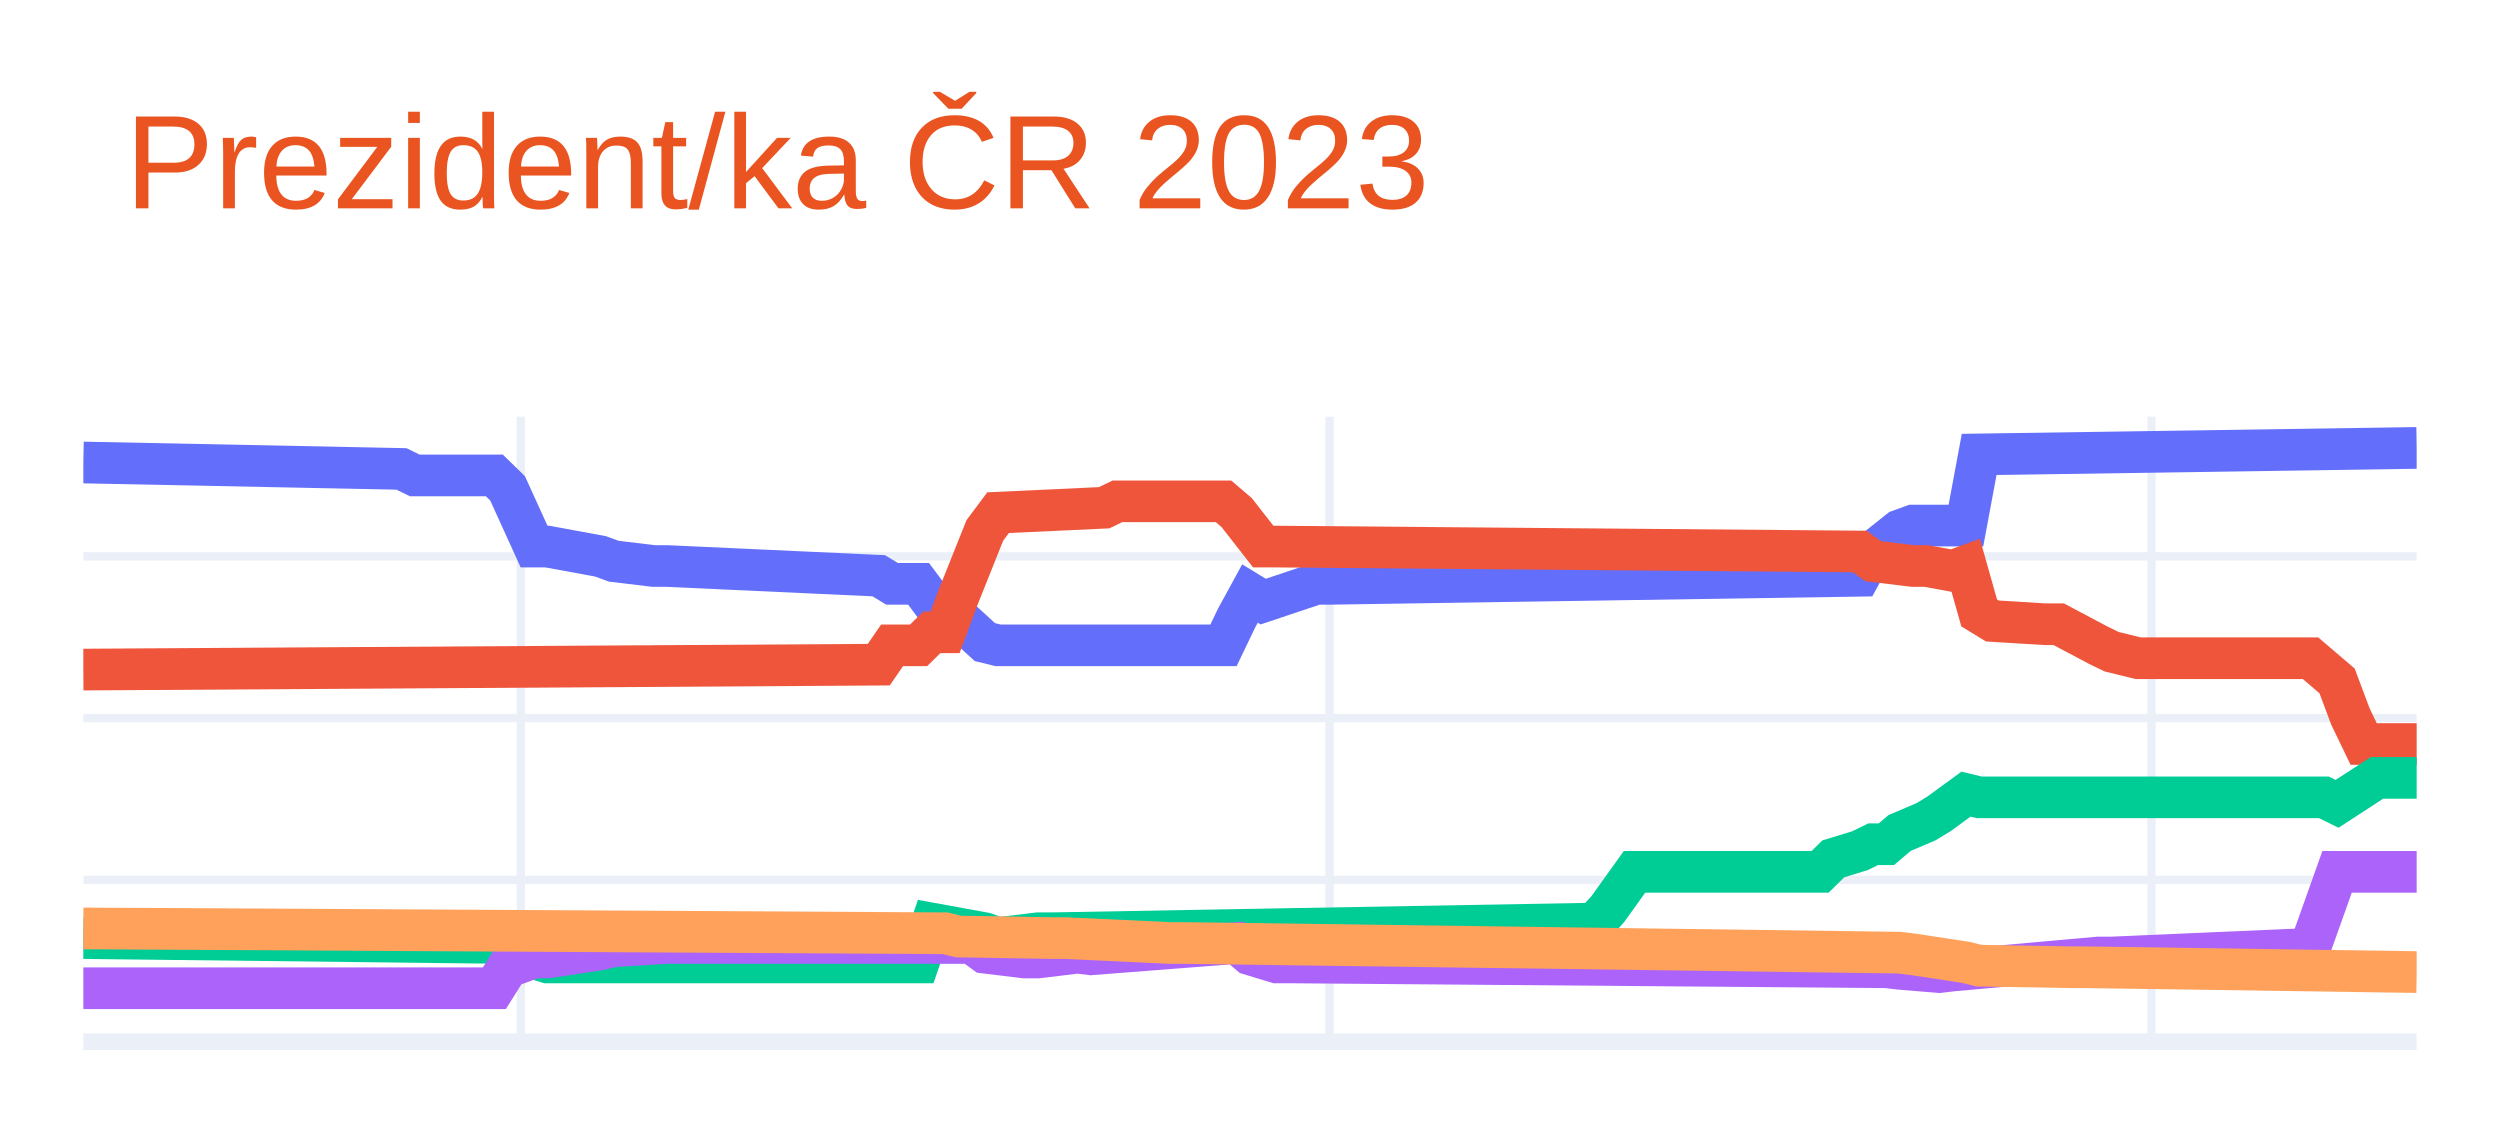
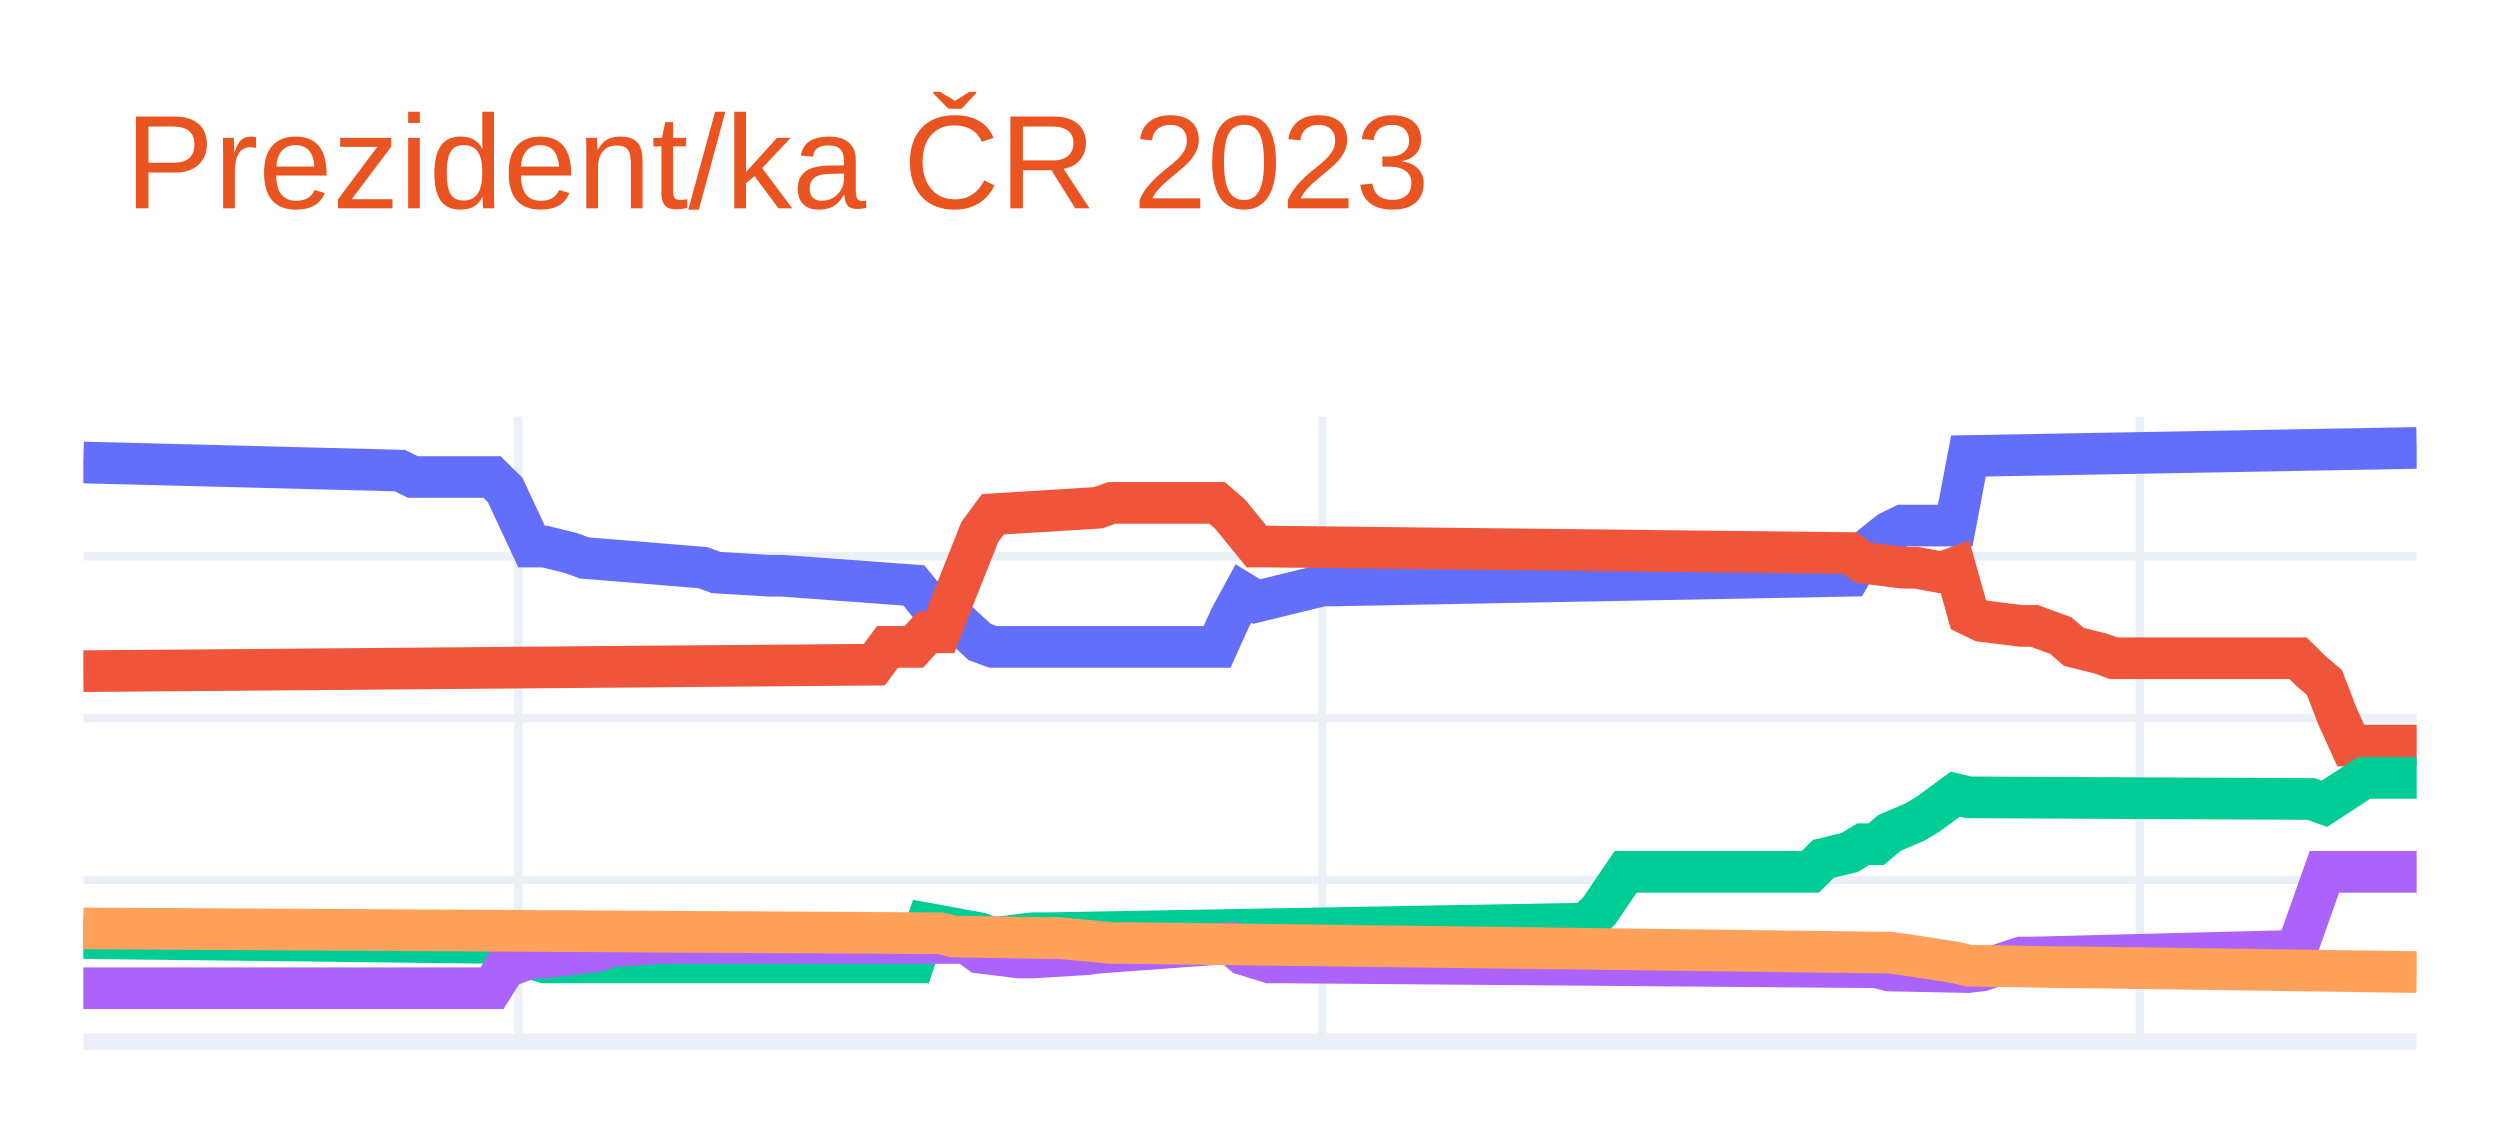
<svg xmlns="http://www.w3.org/2000/svg" class="main-svg" width="300" height="135" style="" viewBox="0 0 300 135">
  <rect x="0" y="0" width="300" height="135" style="fill: rgb(255, 255, 255); fill-opacity: 1;" />
-   <defs id="defs-89373d">
+   <defs id="defs-bf3ae7">
    <g class="clips">
-       <clipPath id="clip89373dxyplot" class="plotclip">
+       <clipPath id="clipbf3ae7xyplot" class="plotclip">
        <rect width="280" height="75" />
      </clipPath>
-       <clipPath class="axesclip" id="clip89373dx">
+       <clipPath class="axesclip" id="clipbf3ae7x">
        <rect x="10" y="0" width="280" height="135" />
      </clipPath>
-       <clipPath class="axesclip" id="clip89373dy">
+       <clipPath class="axesclip" id="clipbf3ae7y">
        <rect x="0" y="50" width="300" height="75" />
      </clipPath>
-       <clipPath class="axesclip" id="clip89373dxy">
+       <clipPath class="axesclip" id="clipbf3ae7xy">
        <rect x="10" y="50" width="280" height="75" />
      </clipPath>
    </g>
    <g class="gradients" />
    <g class="patterns" />
  </defs>
  <g class="bglayer" />
  <g class="layer-below">
    <g class="imagelayer" />
    <g class="shapelayer" />
  </g>
  <g class="cartesianlayer">
    <g class="subplot xy">
      <g class="layer-subplot">
        <g class="shapelayer" />
        <g class="imagelayer" />
      </g>
      <g class="minor-gridlayer">
        <g class="x" />
        <g class="y" />
      </g>
      <g class="gridlayer">
        <g class="x">
-           <path class="xgrid crisp" transform="translate(62.5,0)" d="M0,50v75" style="stroke: rgb(235, 240, 248); stroke-opacity: 1; stroke-width: 1px;" />
-           <path class="xgrid crisp" transform="translate(159.55,0)" d="M0,50v75" style="stroke: rgb(235, 240, 248); stroke-opacity: 1; stroke-width: 1px;" />
-           <path class="xgrid crisp" transform="translate(258.18,0)" d="M0,50v75" style="stroke: rgb(235, 240, 248); stroke-opacity: 1; stroke-width: 1px;" />
+           <path class="xgrid crisp" transform="translate(62.2,0)" d="M0,50v75" style="stroke: rgb(235, 240, 248); stroke-opacity: 1; stroke-width: 1px;" />
+           <path class="xgrid crisp" transform="translate(158.7,0)" d="M0,50v75" style="stroke: rgb(235, 240, 248); stroke-opacity: 1; stroke-width: 1px;" />
+           <path class="xgrid crisp" transform="translate(256.78,0)" d="M0,50v75" style="stroke: rgb(235, 240, 248); stroke-opacity: 1; stroke-width: 1px;" />
        </g>
        <g class="y">
          <path class="ygrid crisp" transform="translate(0,105.59)" d="M10,0h280" style="stroke: rgb(235, 240, 248); stroke-opacity: 1; stroke-width: 1px;" />
          <path class="ygrid crisp" transform="translate(0,86.17)" d="M10,0h280" style="stroke: rgb(235, 240, 248); stroke-opacity: 1; stroke-width: 1px;" />
          <path class="ygrid crisp" transform="translate(0,66.76)" d="M10,0h280" style="stroke: rgb(235, 240, 248); stroke-opacity: 1; stroke-width: 1px;" />
        </g>
      </g>
      <g class="zerolinelayer">
        <path class="yzl zl crisp" transform="translate(0,125)" d="M10,0h280" style="stroke: rgb(235, 240, 248); stroke-opacity: 1; stroke-width: 2px;" />
      </g>
      <path class="xlines-below" />
      <path class="ylines-below" />
      <g class="overlines-below" />
      <g class="xaxislayer-below" />
      <g class="yaxislayer-below" />
      <g class="overaxes-below" />
-       <g class="plot" transform="translate(10,50)" clip-path="url(#clip89373dxyplot)">
+       <g class="plot" transform="translate(10,50)" clip-path="url(#clipbf3ae7xyplot)">
        <g class="scatterlayer mlayer">
-           <g class="trace scatter trace658361" style="stroke-miterlimit: 2; opacity: 1;">
+           <g class="trace scatter trace55f2db" style="stroke-miterlimit: 2; opacity: 1;">
            <g class="fills" />
            <g class="errorbars" />
            <g class="lines">
-               <path class="js-line" d="M0,5.5L38.18,6.27L39.77,7.05L49.32,7.05L50.91,8.6L54.09,15.59L55.68,15.59L62.05,16.76L63.64,17.34L68.41,17.92L70,17.92L95.45,19.09L97.05,20.06L100.23,20.06L101.82,22.19L103.41,22.19L105,24.13L108.18,27.05L109.77,27.44L136.82,27.44L138.41,24.13L140,21.22L141.59,22.19L147.95,20.06L149.55,20.06L213.18,19.09L214.77,16.18L217.95,13.65L219.55,13.07L225.91,13.07L227.5,4.53L280,3.75" style="vector-effect: non-scaling-stroke; fill: none; stroke: rgb(99, 110, 250); stroke-opacity: 1; stroke-width: 5px; opacity: 1;" />
+               <path class="js-line" d="M0,5.5L37.97,6.47L39.55,7.24L49.04,7.24L50.62,8.8L53.79,15.59L55.37,15.59L58.53,16.37L60.11,16.95L74.35,18.12L75.93,18.7L82.26,19.09L83.84,19.09L99.66,20.25L101.24,22.19L102.82,22.19L104.41,24.13L107.57,27.05L109.15,27.63L136.05,27.63L137.63,24.13L139.21,21.22L140.79,22.19L148.7,20.25L150.28,20.25L211.98,19.09L213.56,16.37L216.72,13.85L218.31,13.07L224.63,13.07L226.21,4.72L280,3.75" style="vector-effect: non-scaling-stroke; fill: none; stroke: rgb(99, 110, 250); stroke-opacity: 1; stroke-width: 5px; opacity: 1;" />
            </g>
            <g class="points" />
            <g class="text" />
          </g>
-           <g class="trace scatter trace9785bd" style="stroke-miterlimit: 2; opacity: 1;">
+           <g class="trace scatter trace5c3477" style="stroke-miterlimit: 2; opacity: 1;">
            <g class="fills" />
            <g class="errorbars" />
            <g class="lines">
-               <path class="js-line" d="M0,30.35L95.45,29.76L97.05,27.44L100.23,27.44L101.82,25.88L103.41,25.88L105,21.61L108.18,13.65L109.77,11.52L122.5,10.93L124.09,10.16L136.82,10.16L138.41,11.52L141.59,15.59L143.18,15.59L213.18,16.18L214.77,17.34L219.55,17.92L221.14,17.92L224.32,18.5L225.91,17.92L227.5,23.55L229.09,24.52L235.45,24.91L237.05,24.91L241.82,27.44L243.41,28.21L246.59,28.99L248.18,28.99L267.27,28.99L268.86,30.35L270.45,31.71L272.05,35.98L273.64,39.28L275.23,39.28L280,39.28" style="vector-effect: non-scaling-stroke; fill: none; stroke: rgb(239, 85, 59); stroke-opacity: 1; stroke-width: 5px; opacity: 1;" />
+               <path class="js-line" d="M0,30.54L94.92,29.76L96.5,27.63L99.66,27.63L101.24,25.88L102.82,25.88L104.41,21.81L107.57,13.85L109.15,11.71L121.81,10.93L123.39,10.35L136.05,10.35L137.63,11.71L140.79,15.59L142.37,15.59L211.98,16.37L213.56,17.53L218.31,18.12L219.89,18.12L223.05,18.7L224.63,18.12L226.21,23.75L227.8,24.52L232.54,25.11L234.12,25.11L237.29,26.27L238.87,27.63L242.03,28.41L243.62,28.99L265.76,28.99L267.34,30.54L268.93,31.9L270.51,35.98L272.09,39.47L273.67,39.47L280,39.47" style="vector-effect: non-scaling-stroke; fill: none; stroke: rgb(239, 85, 59); stroke-opacity: 1; stroke-width: 5px; opacity: 1;" />
            </g>
            <g class="points" />
            <g class="text" />
          </g>
-           <g class="trace scatter trace7bb5b3" style="stroke-miterlimit: 2; opacity: 1;">
+           <g class="trace scatter traceeab471" style="stroke-miterlimit: 2; opacity: 1;">
            <g class="fills" />
            <g class="errorbars" />
            <g class="lines">
-               <path class="js-line" d="M0,62.57L50.91,63.16L52.5,64.52L55.68,65.49L57.27,65.49L100.23,65.49L101.82,60.83L108.18,61.99L109.77,62.57L114.55,61.99L116.14,61.99L181.36,60.83L182.95,59.08L186.14,54.62L187.73,54.62L208.41,54.62L210,53.06L213.18,52.09L214.77,51.31L216.36,51.31L217.95,49.96L221.14,48.6L222.73,47.63L225.91,45.3L227.5,45.68L268.86,45.68L270.45,46.46L275.23,43.35L276.82,43.35L280,43.35" style="vector-effect: non-scaling-stroke; fill: none; stroke: rgb(0, 204, 150); stroke-opacity: 1; stroke-width: 5px; opacity: 1;" />
+               <path class="js-line" d="M0,62.57L50.62,63.16L52.2,64.52L55.37,65.49L56.95,65.49L99.66,65.49L101.24,60.83L107.57,61.99L109.15,62.57L113.9,61.99L115.48,61.99L180.34,60.83L181.92,59.27L185.08,54.62L186.67,54.62L207.23,54.62L208.81,53.06L211.98,52.29L213.56,51.31L215.14,51.31L216.72,49.96L219.89,48.6L221.47,47.63L224.63,45.3L226.21,45.68L267.34,45.88L268.93,46.46L273.67,43.35L275.25,43.35L280,43.35" style="vector-effect: non-scaling-stroke; fill: none; stroke: rgb(0, 204, 150); stroke-opacity: 1; stroke-width: 5px; opacity: 1;" />
            </g>
            <g class="points" />
            <g class="text" />
          </g>
-           <g class="trace scatter traceca688c" style="stroke-miterlimit: 2; opacity: 1;">
+           <g class="trace scatter trace8d20a0" style="stroke-miterlimit: 2; opacity: 1;">
            <g class="fills" />
            <g class="errorbars" />
            <g class="lines">
-               <path class="js-line" d="M0,68.59L49.32,68.59L50.91,66.07L54.09,64.9L55.68,64.9L62.05,63.93L63.64,63.55L70,63.16L71.59,63.16L106.59,63.16L108.18,64.32L112.95,64.9L114.55,64.9L119.32,64.32L120.91,64.52L138.41,63.16L140,64.52L143.18,65.49L144.77,65.49L216.36,66.07L217.95,66.26L222.73,66.65L224.32,66.46L241.82,64.9L243.41,64.9L265.68,63.93L267.27,63.55L270.45,54.62L272.05,54.62L280,54.62" style="vector-effect: non-scaling-stroke; fill: none; stroke: rgb(171, 99, 250); stroke-opacity: 1; stroke-width: 5px; opacity: 1;" />
+               <path class="js-line" d="M0,68.59L49.04,68.59L50.62,66.07L53.79,64.9L55.37,64.9L61.69,64.13L63.28,63.55L69.6,63.16L71.19,63.16L105.99,63.16L107.57,64.32L112.32,64.9L113.9,64.9L120.23,64.52L121.81,64.32L137.63,63.16L139.21,64.52L142.37,65.49L143.95,65.49L215.14,66.07L216.72,66.46L226.21,66.65L227.8,66.46L232.54,64.9L234.12,64.9L264.18,64.13L265.76,63.55L268.93,54.62L270.51,54.62L280,54.62" style="vector-effect: non-scaling-stroke; fill: none; stroke: rgb(171, 99, 250); stroke-opacity: 1; stroke-width: 5px; opacity: 1;" />
            </g>
            <g class="points" />
            <g class="text" />
          </g>
-           <g class="trace scatter tracef719c9" style="stroke-miterlimit: 2; opacity: 1;">
+           <g class="trace scatter tracee0d524" style="stroke-miterlimit: 2; opacity: 1;">
            <g class="fills" />
            <g class="errorbars" />
            <g class="lines">
-               <path class="js-line" d="M0,61.41L103.41,61.99L105,62.38L116.14,62.57L117.73,62.57L130.45,63.16L132.05,63.16L217.95,64.32L219.55,64.52L225.91,65.49L227.5,65.88L238.64,66.07L240.23,66.07L280,66.65" style="vector-effect: non-scaling-stroke; fill: none; stroke: rgb(255, 161, 90); stroke-opacity: 1; stroke-width: 5px; opacity: 1;" />
+               <path class="js-line" d="M0,61.41L102.82,61.99L104.41,62.38L115.48,62.57L117.06,62.57L123.39,63.16L124.97,63.16L216.72,64.32L218.31,64.52L224.63,65.49L226.21,65.88L237.29,66.07L238.87,66.07L280,66.65" style="vector-effect: non-scaling-stroke; fill: none; stroke: rgb(255, 161, 90); stroke-opacity: 1; stroke-width: 5px; opacity: 1;" />
            </g>
            <g class="points" />
            <g class="text" />
          </g>
        </g>
      </g>
      <g class="overplot" />
      <path class="xlines-above crisp" d="M0,0" style="fill: none;" />
      <path class="ylines-above crisp" d="M0,0" style="fill: none;" />
      <g class="overlines-above" />
      <g class="xaxislayer-above" />
      <g class="yaxislayer-above" />
      <g class="overaxes-above" />
    </g>
  </g>
  <g class="polarlayer" />
  <g class="smithlayer" />
  <g class="ternarylayer" />
  <g class="geolayer" />
  <g class="funnelarealayer" />
  <g class="pielayer" />
  <g class="iciclelayer" />
  <g class="treemaplayer" />
  <g class="sunburstlayer" />
  <g class="glimages" />
-   <defs id="topdefs-89373d">
+   <defs id="topdefs-bf3ae7">
    <g class="clips" />
  </defs>
  <g class="layer-above">
    <g class="imagelayer" />
    <g class="shapelayer" />
  </g>
  <g class="infolayer">
    <g class="g-gtitle">
      <text class="gtitle" x="15" y="25" text-anchor="start" dy="0em" style="font-family: Ubuntu, verdana, arial, sans-serif; font-size: 16px; fill: rgb(233, 84, 32); opacity: 1; font-weight: normal; white-space: pre;">Prezident/ka ČR 2023</text>
    </g>
    <g class="g-xtitle" />
    <g class="g-ytitle" />
  </g>
</svg>
